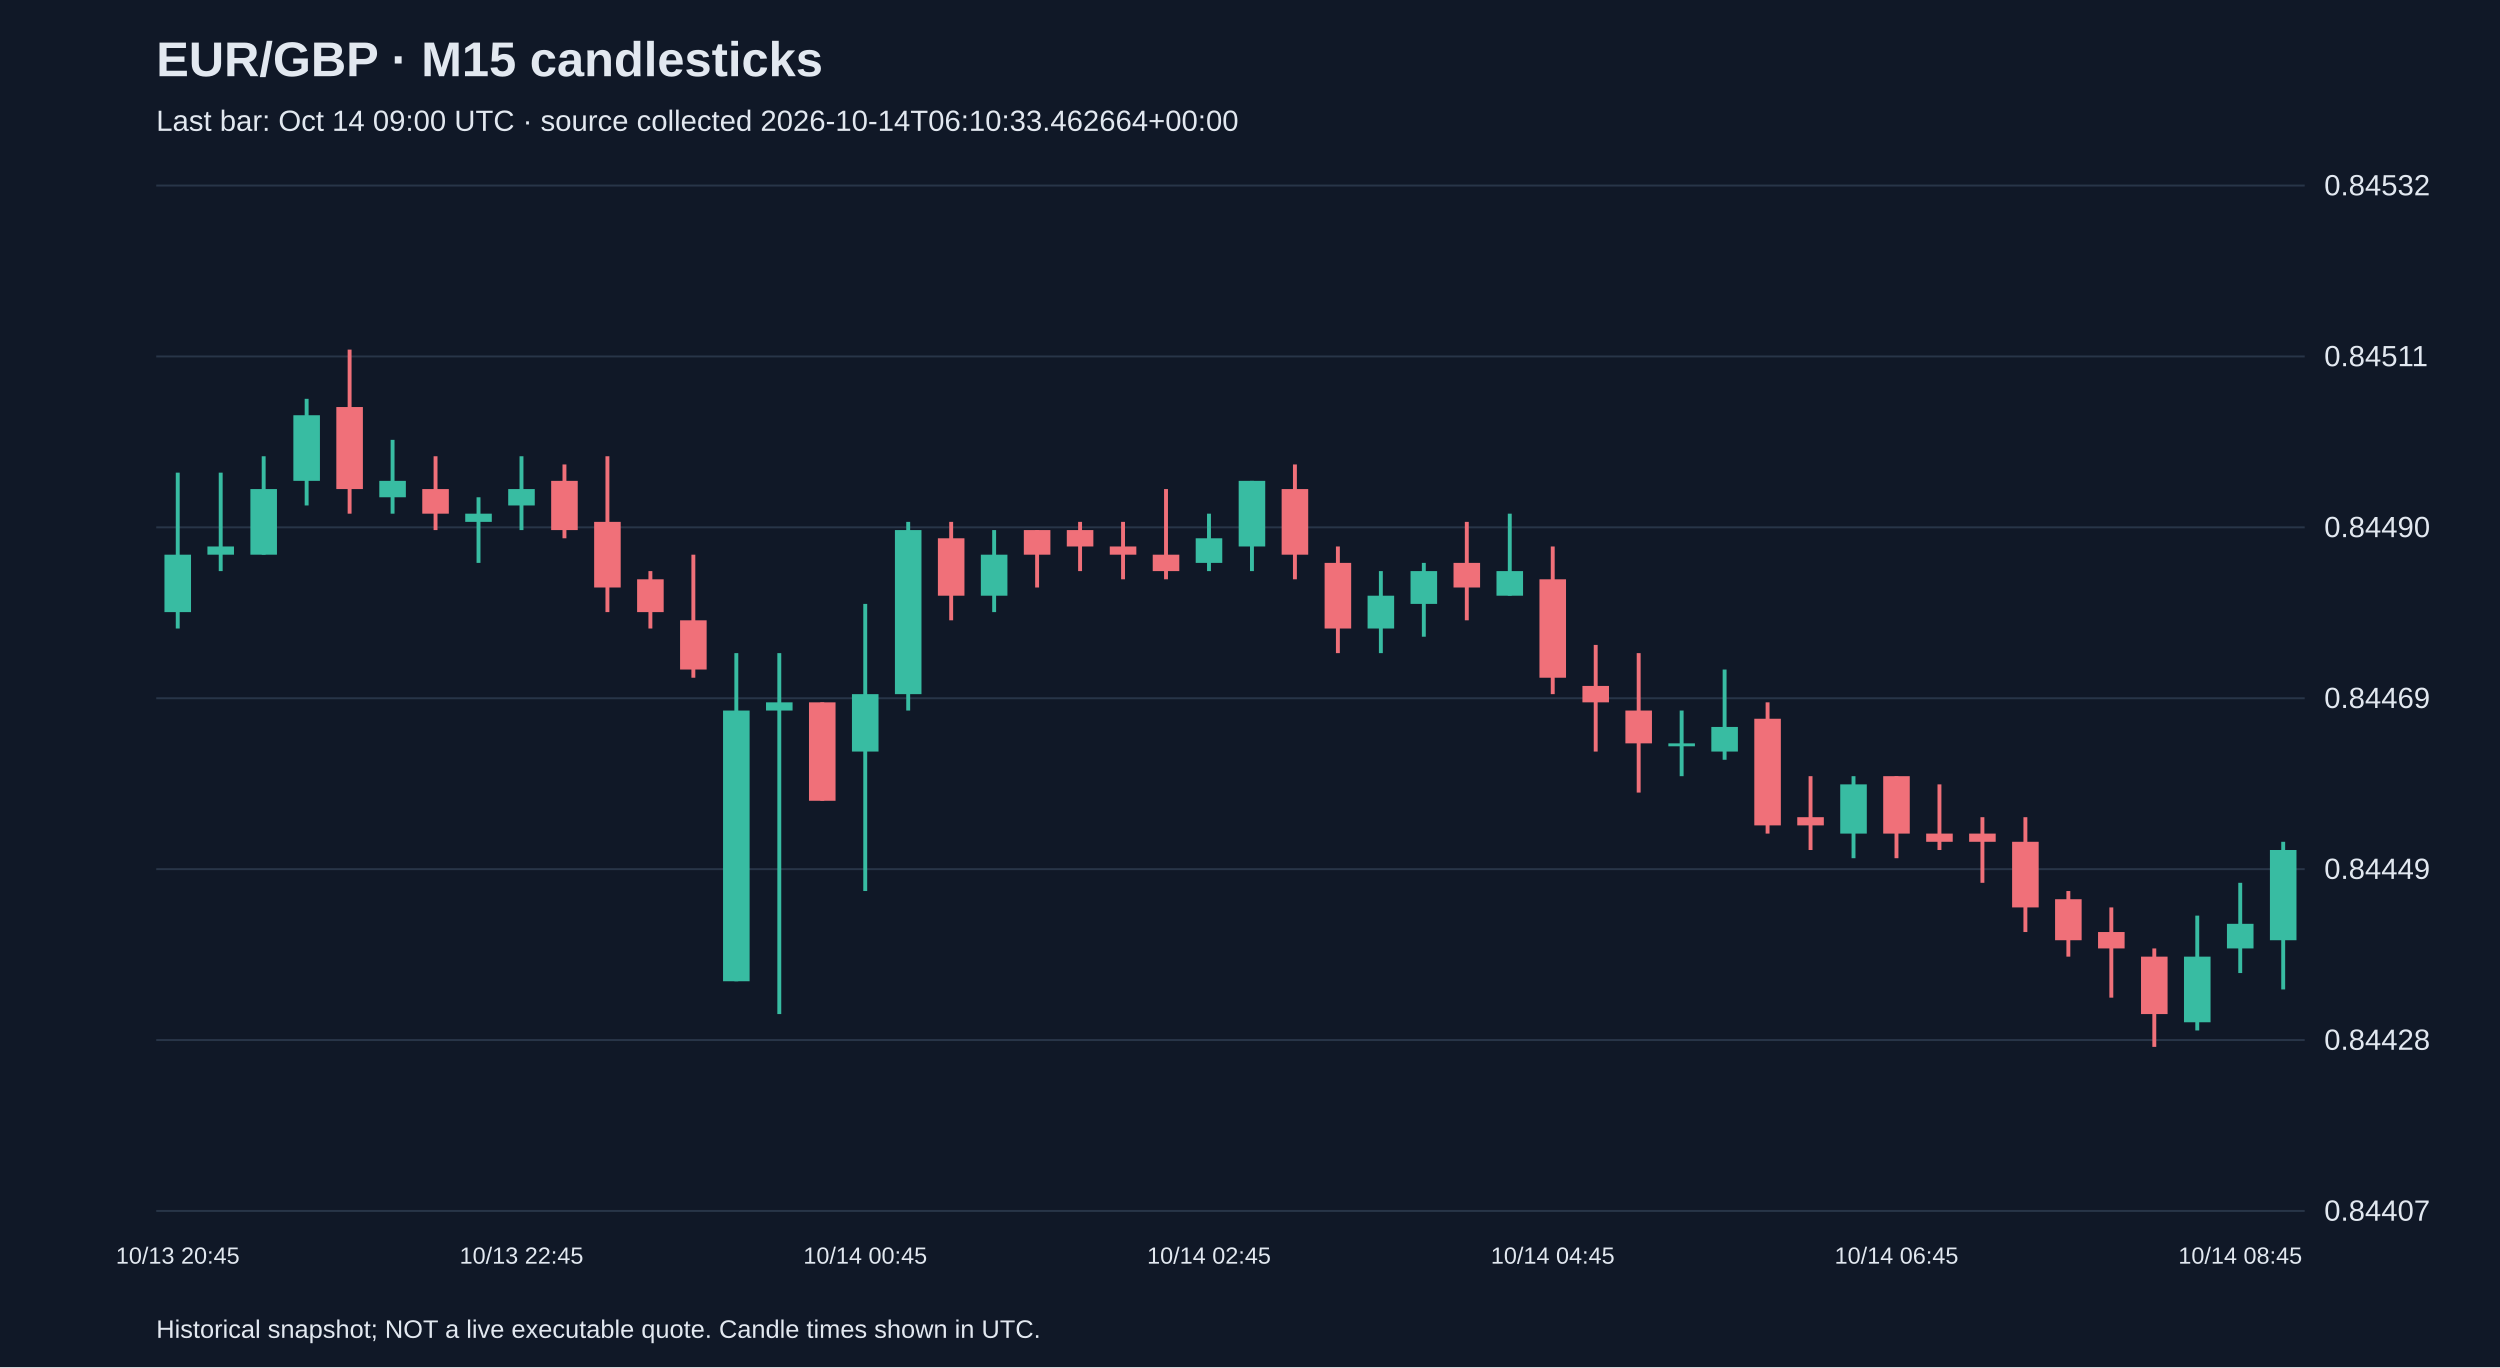
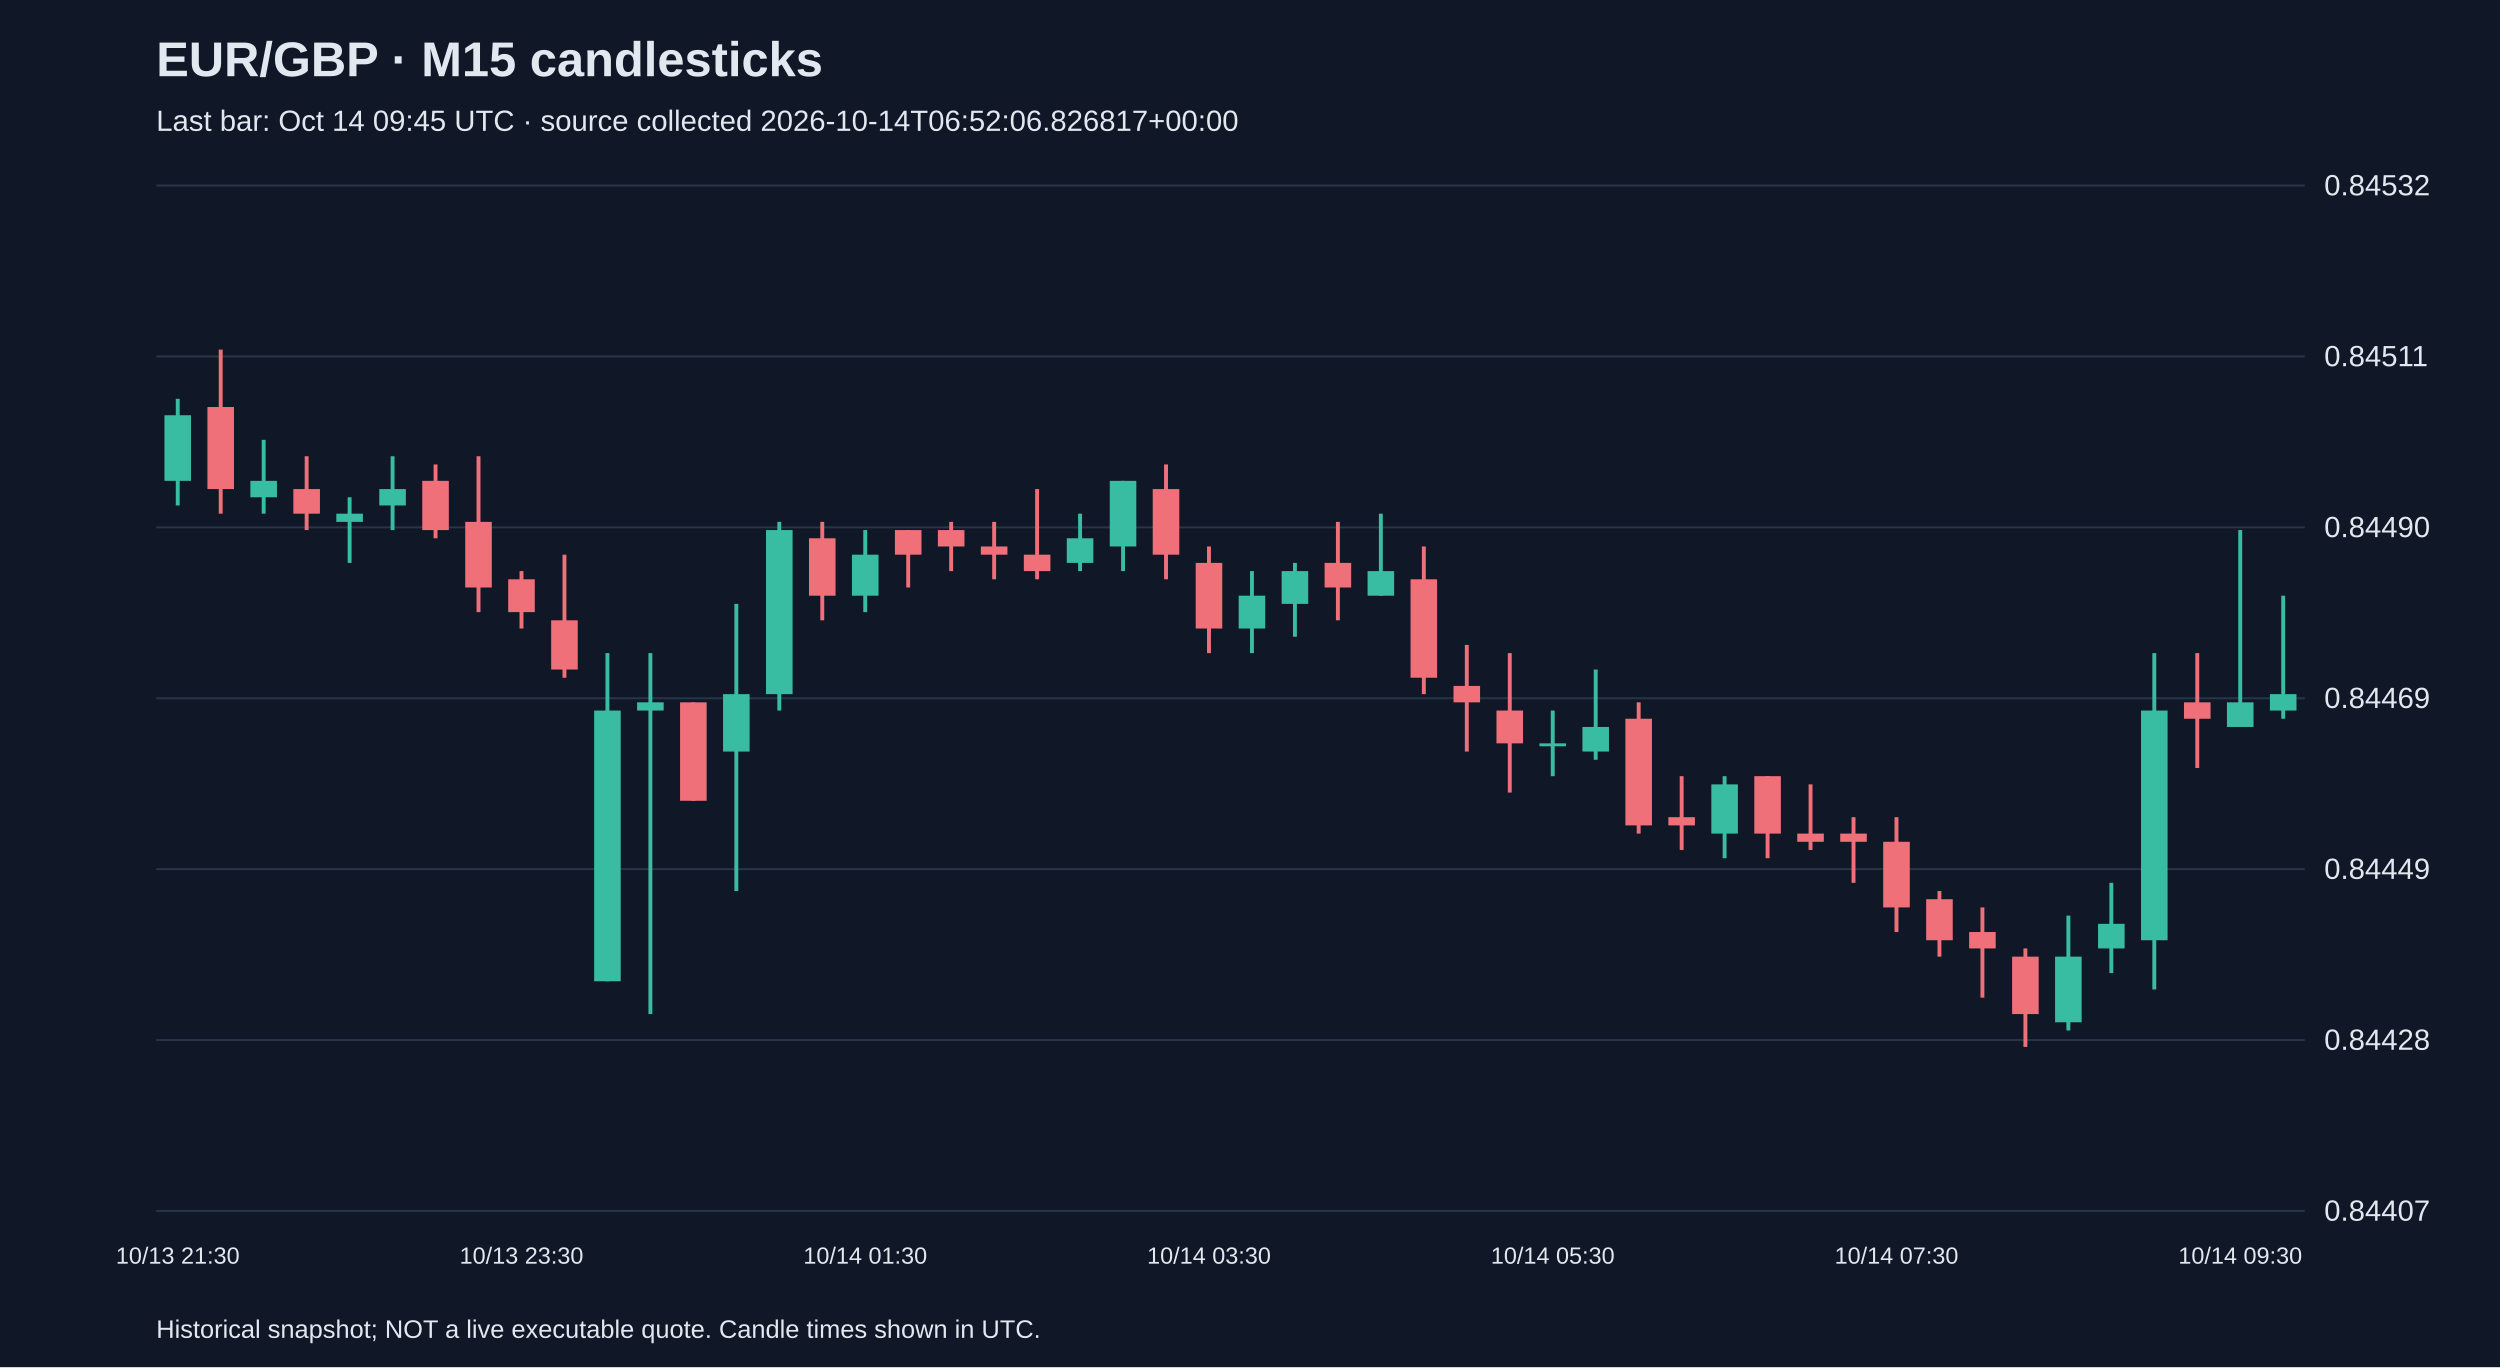
<svg xmlns="http://www.w3.org/2000/svg" viewBox="0 0 1280 700">
  <rect width="100%" height="100%" fill="#101827" />
  <style>text{font-family:Arial,sans-serif;fill:#e2e8f0}</style>
  <text x="80" y="39" font-size="25" font-weight="bold">EUR/GBP · M15 candlesticks</text>
-   <text x="80" y="67" font-size="15" fill="#a6b1c5">Last bar: Oct 14 09:00 UTC · source collected 2026-10-14T06:10:33.462664+00:00</text>
+   <text x="80" y="67" font-size="15" fill="#a6b1c5">Last bar: Oct 14 09:45 UTC · source collected 2026-10-14T06:52:06.826817+00:00</text>
  <line x1="80" y1="620.0" x2="1180" y2="620.0" stroke="#283548" />
  <text x="1190" y="625.0" font-size="15">0.84407</text>
  <line x1="80" y1="532.5" x2="1180" y2="532.5" stroke="#283548" />
  <text x="1190" y="537.5" font-size="15">0.84428</text>
  <line x1="80" y1="445.0" x2="1180" y2="445.0" stroke="#283548" />
  <text x="1190" y="450.0" font-size="15">0.84449</text>
  <line x1="80" y1="357.5" x2="1180" y2="357.5" stroke="#283548" />
  <text x="1190" y="362.5" font-size="15">0.84469</text>
  <line x1="80" y1="270.0" x2="1180" y2="270.0" stroke="#283548" />
  <text x="1190" y="275.0" font-size="15">0.84490</text>
  <line x1="80" y1="182.5" x2="1180" y2="182.5" stroke="#283548" />
  <text x="1190" y="187.5" font-size="15">0.84511</text>
  <line x1="80" y1="95.0" x2="1180" y2="95.0" stroke="#283548" />
  <text x="1190" y="100.0" font-size="15">0.84532</text>
-   <line x1="91.0" y1="242.0" x2="91.0" y2="321.8" stroke="#38bca2" stroke-width="2" />
-   <rect x="84.2" y="284.0" width="13.6" height="29.4" fill="#38bca2" />
-   <text x="91.0" y="647" text-anchor="middle" font-size="12">10/13 20:45</text>
-   <line x1="113.0" y1="242.0" x2="113.0" y2="292.4" stroke="#38bca2" stroke-width="2" />
-   <rect x="106.2" y="279.8" width="13.6" height="4.2" fill="#38bca2" />
-   <line x1="135.0" y1="233.6" x2="135.0" y2="284.0" stroke="#38bca2" stroke-width="2" />
-   <rect x="128.2" y="250.4" width="13.6" height="33.6" fill="#38bca2" />
-   <line x1="157.0" y1="204.2" x2="157.0" y2="258.8" stroke="#38bca2" stroke-width="2" />
-   <rect x="150.2" y="212.6" width="13.6" height="33.6" fill="#38bca2" />
-   <line x1="179.0" y1="179.0" x2="179.0" y2="263.0" stroke="#f07079" stroke-width="2" />
-   <rect x="172.2" y="208.4" width="13.6" height="42.0" fill="#f07079" />
-   <line x1="201.0" y1="225.2" x2="201.0" y2="263.0" stroke="#38bca2" stroke-width="2" />
-   <rect x="194.2" y="246.2" width="13.6" height="8.4" fill="#38bca2" />
-   <line x1="223.0" y1="233.6" x2="223.0" y2="271.4" stroke="#f07079" stroke-width="2" />
-   <rect x="216.2" y="250.4" width="13.6" height="12.6" fill="#f07079" />
-   <line x1="245.0" y1="254.6" x2="245.0" y2="288.2" stroke="#38bca2" stroke-width="2" />
-   <rect x="238.2" y="263.0" width="13.6" height="4.2" fill="#38bca2" />
-   <line x1="267.0" y1="233.6" x2="267.0" y2="271.4" stroke="#38bca2" stroke-width="2" />
-   <rect x="260.2" y="250.4" width="13.6" height="8.4" fill="#38bca2" />
-   <text x="267.0" y="647" text-anchor="middle" font-size="12">10/13 22:45</text>
-   <line x1="289.0" y1="237.8" x2="289.0" y2="275.6" stroke="#f07079" stroke-width="2" />
-   <rect x="282.2" y="246.2" width="13.6" height="25.2" fill="#f07079" />
-   <line x1="311.0" y1="233.6" x2="311.0" y2="313.4" stroke="#f07079" stroke-width="2" />
-   <rect x="304.2" y="267.2" width="13.6" height="33.6" fill="#f07079" />
-   <line x1="333.0" y1="292.4" x2="333.0" y2="321.8" stroke="#f07079" stroke-width="2" />
-   <rect x="326.2" y="296.6" width="13.6" height="16.8" fill="#f07079" />
-   <line x1="355.0" y1="284.0" x2="355.0" y2="347.0" stroke="#f07079" stroke-width="2" />
-   <rect x="348.2" y="317.6" width="13.6" height="25.2" fill="#f07079" />
-   <line x1="377.0" y1="334.4" x2="377.0" y2="502.4" stroke="#38bca2" stroke-width="2" />
-   <rect x="370.2" y="363.8" width="13.6" height="138.6" fill="#38bca2" />
-   <line x1="399.0" y1="334.4" x2="399.0" y2="519.2" stroke="#38bca2" stroke-width="2" />
-   <rect x="392.2" y="359.6" width="13.6" height="4.2" fill="#38bca2" />
-   <line x1="421.0" y1="359.6" x2="421.0" y2="410.0" stroke="#f07079" stroke-width="2" />
-   <rect x="414.2" y="359.6" width="13.6" height="50.4" fill="#f07079" />
-   <line x1="443.0" y1="309.2" x2="443.0" y2="456.2" stroke="#38bca2" stroke-width="2" />
-   <rect x="436.2" y="355.4" width="13.6" height="29.4" fill="#38bca2" />
-   <text x="443.0" y="647" text-anchor="middle" font-size="12">10/14 00:45</text>
-   <line x1="465.0" y1="267.2" x2="465.0" y2="363.8" stroke="#38bca2" stroke-width="2" />
-   <rect x="458.2" y="271.4" width="13.6" height="84.0" fill="#38bca2" />
-   <line x1="487.0" y1="267.2" x2="487.0" y2="317.6" stroke="#f07079" stroke-width="2" />
-   <rect x="480.2" y="275.6" width="13.6" height="29.4" fill="#f07079" />
-   <line x1="509.0" y1="271.4" x2="509.0" y2="313.4" stroke="#38bca2" stroke-width="2" />
-   <rect x="502.2" y="284.0" width="13.6" height="21.0" fill="#38bca2" />
-   <line x1="531.0" y1="271.4" x2="531.0" y2="300.8" stroke="#f07079" stroke-width="2" />
-   <rect x="524.2" y="271.4" width="13.6" height="12.6" fill="#f07079" />
-   <line x1="553.0" y1="267.2" x2="553.0" y2="292.4" stroke="#f07079" stroke-width="2" />
-   <rect x="546.2" y="271.4" width="13.6" height="8.4" fill="#f07079" />
-   <line x1="575.0" y1="267.2" x2="575.0" y2="296.6" stroke="#f07079" stroke-width="2" />
-   <rect x="568.2" y="279.8" width="13.6" height="4.2" fill="#f07079" />
-   <line x1="597.0" y1="250.4" x2="597.0" y2="296.6" stroke="#f07079" stroke-width="2" />
-   <rect x="590.2" y="284.0" width="13.6" height="8.4" fill="#f07079" />
-   <line x1="619.0" y1="263.0" x2="619.0" y2="292.4" stroke="#38bca2" stroke-width="2" />
-   <rect x="612.2" y="275.6" width="13.6" height="12.6" fill="#38bca2" />
-   <text x="619.0" y="647" text-anchor="middle" font-size="12">10/14 02:45</text>
-   <line x1="641.0" y1="246.2" x2="641.0" y2="292.4" stroke="#38bca2" stroke-width="2" />
-   <rect x="634.2" y="246.2" width="13.6" height="33.6" fill="#38bca2" />
-   <line x1="663.0" y1="237.8" x2="663.0" y2="296.6" stroke="#f07079" stroke-width="2" />
-   <rect x="656.2" y="250.4" width="13.6" height="33.6" fill="#f07079" />
-   <line x1="685.0" y1="279.8" x2="685.0" y2="334.4" stroke="#f07079" stroke-width="2" />
-   <rect x="678.2" y="288.2" width="13.6" height="33.6" fill="#f07079" />
-   <line x1="707.0" y1="292.4" x2="707.0" y2="334.4" stroke="#38bca2" stroke-width="2" />
-   <rect x="700.2" y="305.0" width="13.6" height="16.8" fill="#38bca2" />
-   <line x1="729.0" y1="288.2" x2="729.0" y2="326.0" stroke="#38bca2" stroke-width="2" />
-   <rect x="722.2" y="292.4" width="13.6" height="16.8" fill="#38bca2" />
-   <line x1="751.0" y1="267.2" x2="751.0" y2="317.6" stroke="#f07079" stroke-width="2" />
-   <rect x="744.2" y="288.2" width="13.6" height="12.6" fill="#f07079" />
-   <line x1="773.0" y1="263.0" x2="773.0" y2="305.0" stroke="#38bca2" stroke-width="2" />
-   <rect x="766.2" y="292.4" width="13.6" height="12.6" fill="#38bca2" />
-   <line x1="795.0" y1="279.8" x2="795.0" y2="355.4" stroke="#f07079" stroke-width="2" />
-   <rect x="788.2" y="296.6" width="13.6" height="50.4" fill="#f07079" />
-   <text x="795.0" y="647" text-anchor="middle" font-size="12">10/14 04:45</text>
-   <line x1="817.0" y1="330.2" x2="817.0" y2="384.8" stroke="#f07079" stroke-width="2" />
-   <rect x="810.2" y="351.2" width="13.6" height="8.4" fill="#f07079" />
-   <line x1="839.0" y1="334.4" x2="839.0" y2="405.8" stroke="#f07079" stroke-width="2" />
-   <rect x="832.2" y="363.8" width="13.6" height="16.8" fill="#f07079" />
-   <line x1="861.0" y1="363.8" x2="861.0" y2="397.4" stroke="#38bca2" stroke-width="2" />
-   <rect x="854.2" y="380.6" width="13.6" height="1.5" fill="#38bca2" />
-   <line x1="883.0" y1="342.8" x2="883.0" y2="389.0" stroke="#38bca2" stroke-width="2" />
-   <rect x="876.2" y="372.2" width="13.6" height="12.6" fill="#38bca2" />
-   <line x1="905.0" y1="359.6" x2="905.0" y2="426.8" stroke="#f07079" stroke-width="2" />
-   <rect x="898.2" y="368.0" width="13.6" height="54.6" fill="#f07079" />
-   <line x1="927.0" y1="397.4" x2="927.0" y2="435.2" stroke="#f07079" stroke-width="2" />
-   <rect x="920.2" y="418.4" width="13.6" height="4.2" fill="#f07079" />
-   <line x1="949.0" y1="397.4" x2="949.0" y2="439.4" stroke="#38bca2" stroke-width="2" />
-   <rect x="942.2" y="401.6" width="13.6" height="25.2" fill="#38bca2" />
-   <line x1="971.0" y1="397.4" x2="971.0" y2="439.4" stroke="#f07079" stroke-width="2" />
-   <rect x="964.2" y="397.4" width="13.6" height="29.4" fill="#f07079" />
-   <text x="971.0" y="647" text-anchor="middle" font-size="12">10/14 06:45</text>
-   <line x1="993.0" y1="401.6" x2="993.0" y2="435.2" stroke="#f07079" stroke-width="2" />
-   <rect x="986.2" y="426.8" width="13.6" height="4.2" fill="#f07079" />
-   <line x1="1015.0" y1="418.4" x2="1015.0" y2="452.0" stroke="#f07079" stroke-width="2" />
-   <rect x="1008.2" y="426.8" width="13.6" height="4.2" fill="#f07079" />
-   <line x1="1037.0" y1="418.4" x2="1037.0" y2="477.2" stroke="#f07079" stroke-width="2" />
-   <rect x="1030.2" y="431.0" width="13.6" height="33.6" fill="#f07079" />
-   <line x1="1059.0" y1="456.2" x2="1059.0" y2="489.8" stroke="#f07079" stroke-width="2" />
-   <rect x="1052.2" y="460.4" width="13.6" height="21.0" fill="#f07079" />
-   <line x1="1081.0" y1="464.6" x2="1081.0" y2="510.8" stroke="#f07079" stroke-width="2" />
-   <rect x="1074.2" y="477.2" width="13.6" height="8.4" fill="#f07079" />
-   <line x1="1103.0" y1="485.6" x2="1103.0" y2="536.0" stroke="#f07079" stroke-width="2" />
-   <rect x="1096.2" y="489.8" width="13.6" height="29.4" fill="#f07079" />
-   <line x1="1125.0" y1="468.8" x2="1125.0" y2="527.6" stroke="#38bca2" stroke-width="2" />
-   <rect x="1118.2" y="489.8" width="13.6" height="33.6" fill="#38bca2" />
-   <line x1="1147.0" y1="452.0" x2="1147.0" y2="498.2" stroke="#38bca2" stroke-width="2" />
-   <rect x="1140.2" y="473.0" width="13.6" height="12.6" fill="#38bca2" />
-   <text x="1147.0" y="647" text-anchor="middle" font-size="12">10/14 08:45</text>
-   <line x1="1169.0" y1="431.0" x2="1169.0" y2="506.6" stroke="#38bca2" stroke-width="2" />
-   <rect x="1162.2" y="435.2" width="13.6" height="46.2" fill="#38bca2" />
+   <line x1="91.0" y1="204.2" x2="91.0" y2="258.8" stroke="#38bca2" stroke-width="2" />
+   <rect x="84.2" y="212.6" width="13.6" height="33.6" fill="#38bca2" />
+   <text x="91.0" y="647" text-anchor="middle" font-size="12">10/13 21:30</text>
+   <line x1="113.0" y1="179.0" x2="113.0" y2="263.0" stroke="#f07079" stroke-width="2" />
+   <rect x="106.2" y="208.4" width="13.6" height="42.0" fill="#f07079" />
+   <line x1="135.0" y1="225.2" x2="135.0" y2="263.0" stroke="#38bca2" stroke-width="2" />
+   <rect x="128.2" y="246.2" width="13.6" height="8.4" fill="#38bca2" />
+   <line x1="157.0" y1="233.6" x2="157.0" y2="271.4" stroke="#f07079" stroke-width="2" />
+   <rect x="150.2" y="250.4" width="13.6" height="12.6" fill="#f07079" />
+   <line x1="179.0" y1="254.6" x2="179.0" y2="288.2" stroke="#38bca2" stroke-width="2" />
+   <rect x="172.2" y="263.0" width="13.6" height="4.2" fill="#38bca2" />
+   <line x1="201.0" y1="233.6" x2="201.0" y2="271.4" stroke="#38bca2" stroke-width="2" />
+   <rect x="194.2" y="250.4" width="13.6" height="8.4" fill="#38bca2" />
+   <line x1="223.0" y1="237.8" x2="223.0" y2="275.6" stroke="#f07079" stroke-width="2" />
+   <rect x="216.2" y="246.2" width="13.6" height="25.2" fill="#f07079" />
+   <line x1="245.0" y1="233.6" x2="245.0" y2="313.4" stroke="#f07079" stroke-width="2" />
+   <rect x="238.2" y="267.2" width="13.6" height="33.6" fill="#f07079" />
+   <line x1="267.0" y1="292.4" x2="267.0" y2="321.8" stroke="#f07079" stroke-width="2" />
+   <rect x="260.2" y="296.6" width="13.6" height="16.8" fill="#f07079" />
+   <text x="267.0" y="647" text-anchor="middle" font-size="12">10/13 23:30</text>
+   <line x1="289.0" y1="284.0" x2="289.0" y2="347.0" stroke="#f07079" stroke-width="2" />
+   <rect x="282.2" y="317.6" width="13.6" height="25.2" fill="#f07079" />
+   <line x1="311.0" y1="334.4" x2="311.0" y2="502.4" stroke="#38bca2" stroke-width="2" />
+   <rect x="304.2" y="363.8" width="13.6" height="138.6" fill="#38bca2" />
+   <line x1="333.0" y1="334.4" x2="333.0" y2="519.2" stroke="#38bca2" stroke-width="2" />
+   <rect x="326.2" y="359.6" width="13.6" height="4.2" fill="#38bca2" />
+   <line x1="355.0" y1="359.6" x2="355.0" y2="410.0" stroke="#f07079" stroke-width="2" />
+   <rect x="348.2" y="359.6" width="13.6" height="50.4" fill="#f07079" />
+   <line x1="377.0" y1="309.2" x2="377.0" y2="456.2" stroke="#38bca2" stroke-width="2" />
+   <rect x="370.2" y="355.4" width="13.6" height="29.4" fill="#38bca2" />
+   <line x1="399.0" y1="267.2" x2="399.0" y2="363.8" stroke="#38bca2" stroke-width="2" />
+   <rect x="392.2" y="271.4" width="13.6" height="84.0" fill="#38bca2" />
+   <line x1="421.0" y1="267.2" x2="421.0" y2="317.6" stroke="#f07079" stroke-width="2" />
+   <rect x="414.2" y="275.6" width="13.6" height="29.4" fill="#f07079" />
+   <line x1="443.0" y1="271.4" x2="443.0" y2="313.4" stroke="#38bca2" stroke-width="2" />
+   <rect x="436.2" y="284.0" width="13.6" height="21.0" fill="#38bca2" />
+   <text x="443.0" y="647" text-anchor="middle" font-size="12">10/14 01:30</text>
+   <line x1="465.0" y1="271.4" x2="465.0" y2="300.8" stroke="#f07079" stroke-width="2" />
+   <rect x="458.2" y="271.4" width="13.6" height="12.6" fill="#f07079" />
+   <line x1="487.0" y1="267.2" x2="487.0" y2="292.4" stroke="#f07079" stroke-width="2" />
+   <rect x="480.2" y="271.4" width="13.6" height="8.4" fill="#f07079" />
+   <line x1="509.0" y1="267.2" x2="509.0" y2="296.6" stroke="#f07079" stroke-width="2" />
+   <rect x="502.2" y="279.8" width="13.6" height="4.2" fill="#f07079" />
+   <line x1="531.0" y1="250.4" x2="531.0" y2="296.6" stroke="#f07079" stroke-width="2" />
+   <rect x="524.2" y="284.0" width="13.6" height="8.4" fill="#f07079" />
+   <line x1="553.0" y1="263.0" x2="553.0" y2="292.4" stroke="#38bca2" stroke-width="2" />
+   <rect x="546.2" y="275.6" width="13.6" height="12.6" fill="#38bca2" />
+   <line x1="575.0" y1="246.2" x2="575.0" y2="292.4" stroke="#38bca2" stroke-width="2" />
+   <rect x="568.2" y="246.2" width="13.6" height="33.6" fill="#38bca2" />
+   <line x1="597.0" y1="237.8" x2="597.0" y2="296.6" stroke="#f07079" stroke-width="2" />
+   <rect x="590.2" y="250.4" width="13.6" height="33.6" fill="#f07079" />
+   <line x1="619.0" y1="279.8" x2="619.0" y2="334.4" stroke="#f07079" stroke-width="2" />
+   <rect x="612.2" y="288.2" width="13.6" height="33.6" fill="#f07079" />
+   <text x="619.0" y="647" text-anchor="middle" font-size="12">10/14 03:30</text>
+   <line x1="641.0" y1="292.4" x2="641.0" y2="334.4" stroke="#38bca2" stroke-width="2" />
+   <rect x="634.2" y="305.0" width="13.6" height="16.8" fill="#38bca2" />
+   <line x1="663.0" y1="288.2" x2="663.0" y2="326.0" stroke="#38bca2" stroke-width="2" />
+   <rect x="656.2" y="292.4" width="13.6" height="16.8" fill="#38bca2" />
+   <line x1="685.0" y1="267.2" x2="685.0" y2="317.6" stroke="#f07079" stroke-width="2" />
+   <rect x="678.2" y="288.2" width="13.6" height="12.6" fill="#f07079" />
+   <line x1="707.0" y1="263.0" x2="707.0" y2="305.0" stroke="#38bca2" stroke-width="2" />
+   <rect x="700.2" y="292.4" width="13.6" height="12.6" fill="#38bca2" />
+   <line x1="729.0" y1="279.8" x2="729.0" y2="355.4" stroke="#f07079" stroke-width="2" />
+   <rect x="722.2" y="296.6" width="13.6" height="50.4" fill="#f07079" />
+   <line x1="751.0" y1="330.2" x2="751.0" y2="384.8" stroke="#f07079" stroke-width="2" />
+   <rect x="744.2" y="351.2" width="13.6" height="8.4" fill="#f07079" />
+   <line x1="773.0" y1="334.4" x2="773.0" y2="405.8" stroke="#f07079" stroke-width="2" />
+   <rect x="766.2" y="363.8" width="13.6" height="16.8" fill="#f07079" />
+   <line x1="795.0" y1="363.8" x2="795.0" y2="397.4" stroke="#38bca2" stroke-width="2" />
+   <rect x="788.2" y="380.6" width="13.6" height="1.5" fill="#38bca2" />
+   <text x="795.0" y="647" text-anchor="middle" font-size="12">10/14 05:30</text>
+   <line x1="817.0" y1="342.8" x2="817.0" y2="389.0" stroke="#38bca2" stroke-width="2" />
+   <rect x="810.2" y="372.2" width="13.6" height="12.6" fill="#38bca2" />
+   <line x1="839.0" y1="359.6" x2="839.0" y2="426.8" stroke="#f07079" stroke-width="2" />
+   <rect x="832.2" y="368.0" width="13.6" height="54.6" fill="#f07079" />
+   <line x1="861.0" y1="397.4" x2="861.0" y2="435.2" stroke="#f07079" stroke-width="2" />
+   <rect x="854.2" y="418.4" width="13.6" height="4.2" fill="#f07079" />
+   <line x1="883.0" y1="397.4" x2="883.0" y2="439.4" stroke="#38bca2" stroke-width="2" />
+   <rect x="876.2" y="401.6" width="13.6" height="25.2" fill="#38bca2" />
+   <line x1="905.0" y1="397.4" x2="905.0" y2="439.4" stroke="#f07079" stroke-width="2" />
+   <rect x="898.2" y="397.4" width="13.6" height="29.4" fill="#f07079" />
+   <line x1="927.0" y1="401.6" x2="927.0" y2="435.2" stroke="#f07079" stroke-width="2" />
+   <rect x="920.2" y="426.8" width="13.6" height="4.2" fill="#f07079" />
+   <line x1="949.0" y1="418.4" x2="949.0" y2="452.0" stroke="#f07079" stroke-width="2" />
+   <rect x="942.2" y="426.8" width="13.6" height="4.2" fill="#f07079" />
+   <line x1="971.0" y1="418.4" x2="971.0" y2="477.2" stroke="#f07079" stroke-width="2" />
+   <rect x="964.2" y="431.0" width="13.6" height="33.6" fill="#f07079" />
+   <text x="971.0" y="647" text-anchor="middle" font-size="12">10/14 07:30</text>
+   <line x1="993.0" y1="456.2" x2="993.0" y2="489.8" stroke="#f07079" stroke-width="2" />
+   <rect x="986.2" y="460.4" width="13.6" height="21.0" fill="#f07079" />
+   <line x1="1015.0" y1="464.6" x2="1015.0" y2="510.8" stroke="#f07079" stroke-width="2" />
+   <rect x="1008.2" y="477.2" width="13.6" height="8.4" fill="#f07079" />
+   <line x1="1037.0" y1="485.6" x2="1037.0" y2="536.0" stroke="#f07079" stroke-width="2" />
+   <rect x="1030.2" y="489.8" width="13.6" height="29.4" fill="#f07079" />
+   <line x1="1059.0" y1="468.8" x2="1059.0" y2="527.6" stroke="#38bca2" stroke-width="2" />
+   <rect x="1052.2" y="489.8" width="13.6" height="33.6" fill="#38bca2" />
+   <line x1="1081.0" y1="452.0" x2="1081.0" y2="498.2" stroke="#38bca2" stroke-width="2" />
+   <rect x="1074.2" y="473.0" width="13.6" height="12.6" fill="#38bca2" />
+   <line x1="1103.0" y1="334.4" x2="1103.0" y2="506.6" stroke="#38bca2" stroke-width="2" />
+   <rect x="1096.2" y="363.8" width="13.6" height="117.6" fill="#38bca2" />
+   <line x1="1125.0" y1="334.4" x2="1125.0" y2="393.2" stroke="#f07079" stroke-width="2" />
+   <rect x="1118.2" y="359.6" width="13.6" height="8.4" fill="#f07079" />
+   <line x1="1147.0" y1="271.4" x2="1147.0" y2="372.2" stroke="#38bca2" stroke-width="2" />
+   <rect x="1140.2" y="359.6" width="13.6" height="12.6" fill="#38bca2" />
+   <text x="1147.0" y="647" text-anchor="middle" font-size="12">10/14 09:30</text>
+   <line x1="1169.0" y1="305.0" x2="1169.0" y2="368.0" stroke="#38bca2" stroke-width="2" />
+   <rect x="1162.2" y="355.4" width="13.6" height="8.4" fill="#38bca2" />
  <text x="80" y="685" font-size="13">Historical snapshot; NOT a live executable quote. Candle times shown in UTC.</text>
</svg>
